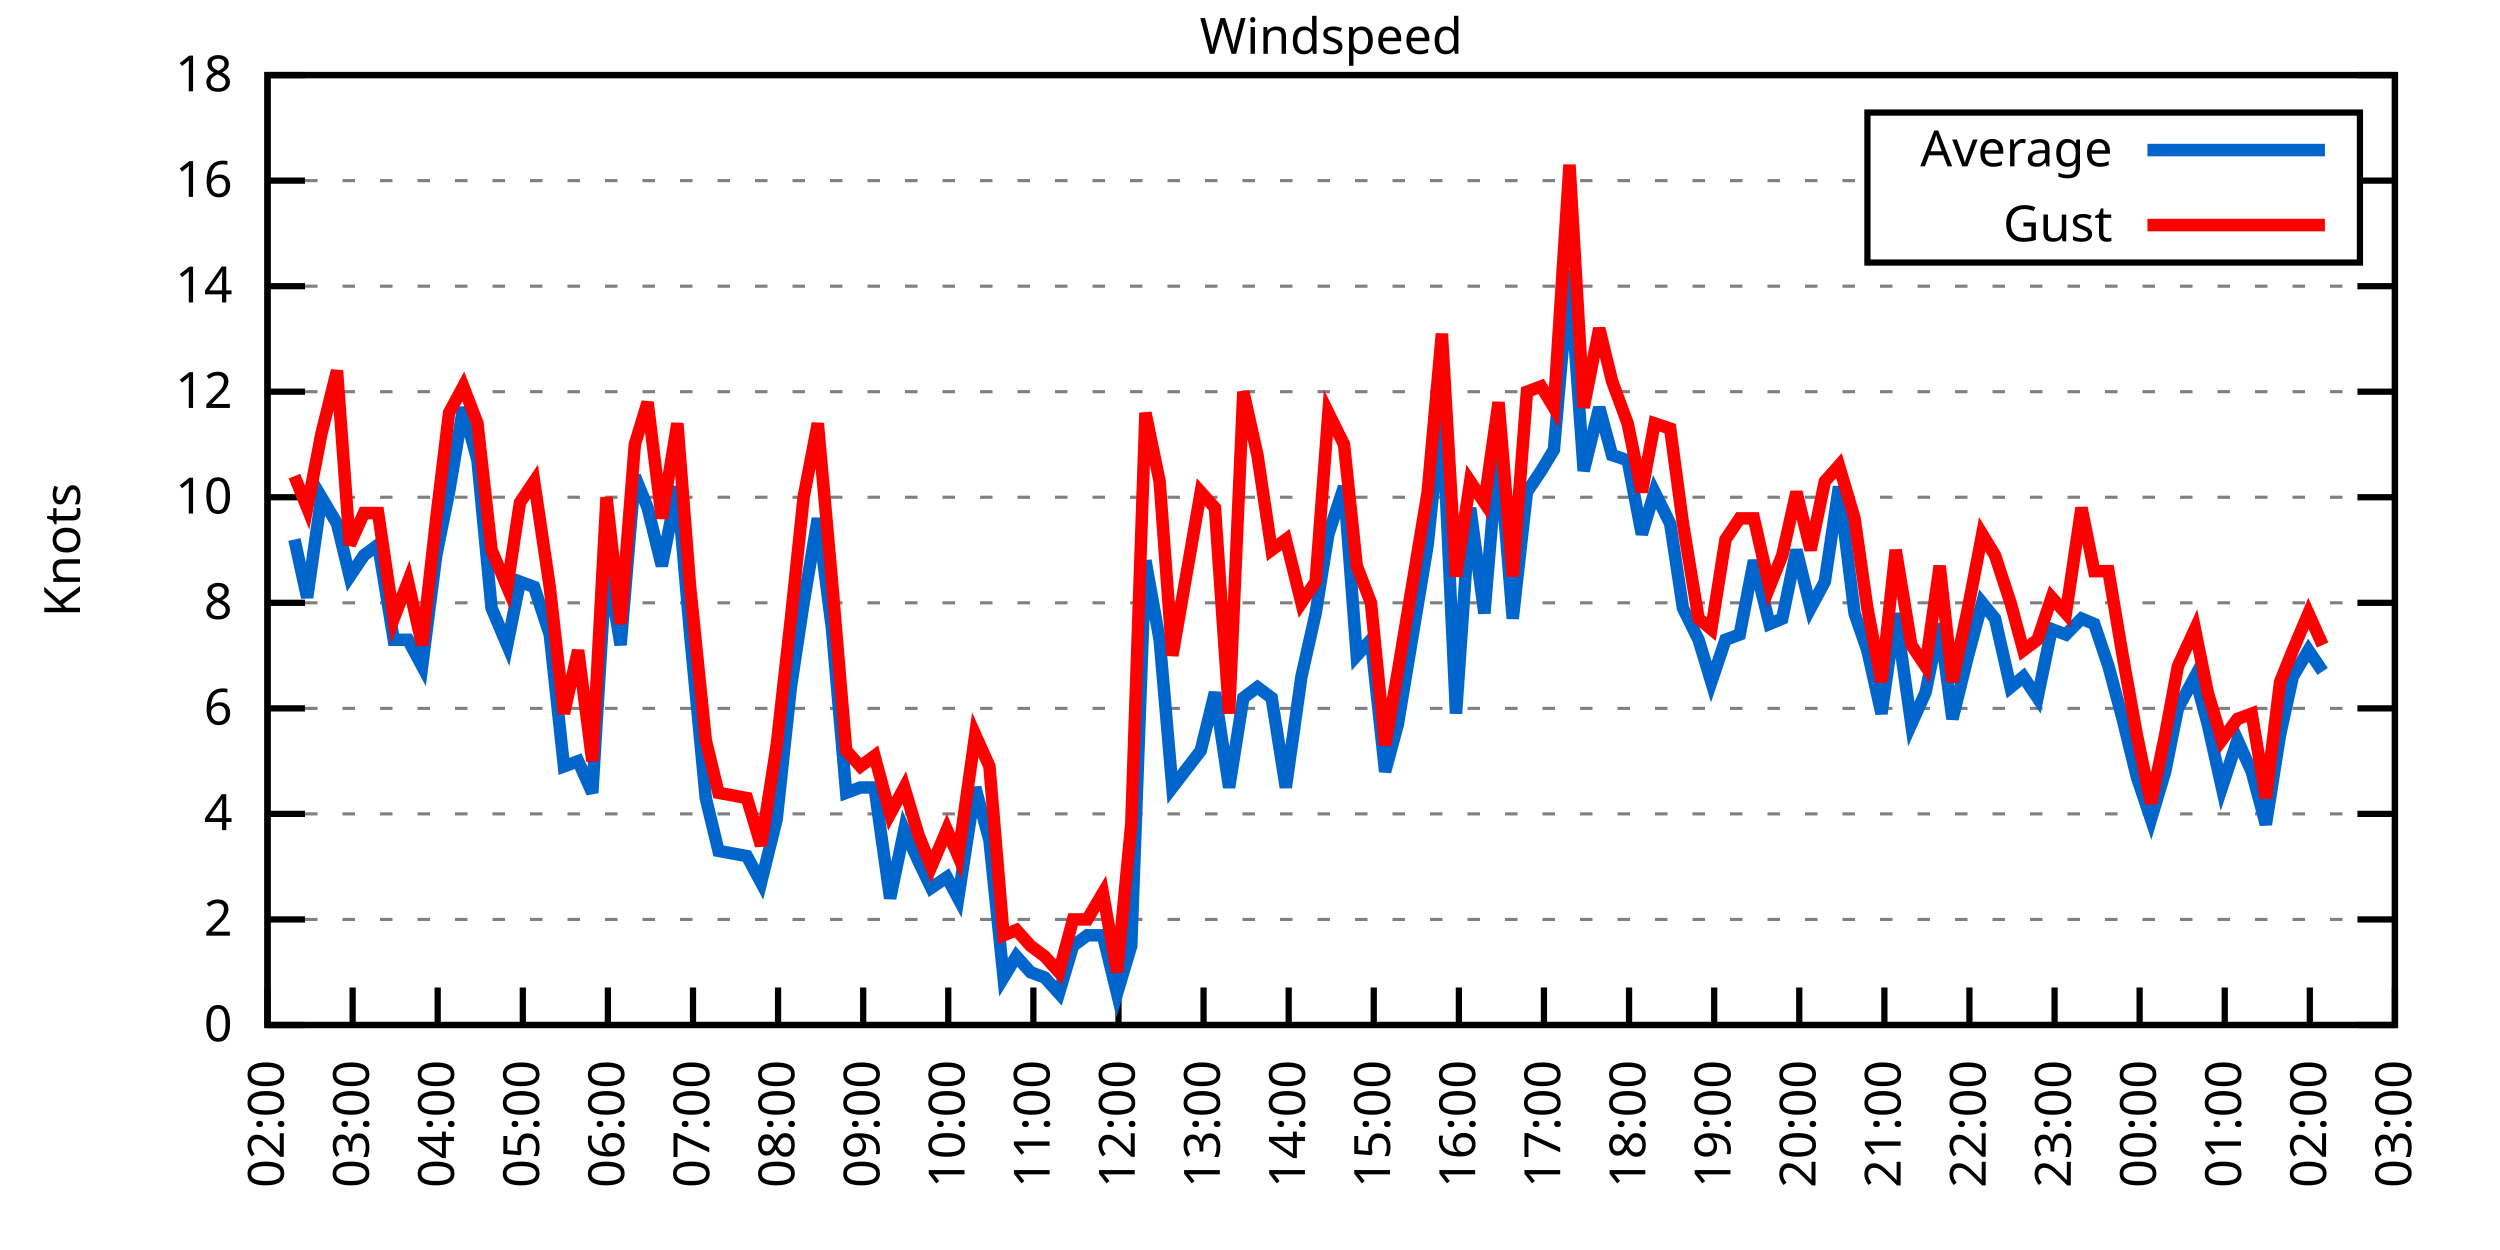
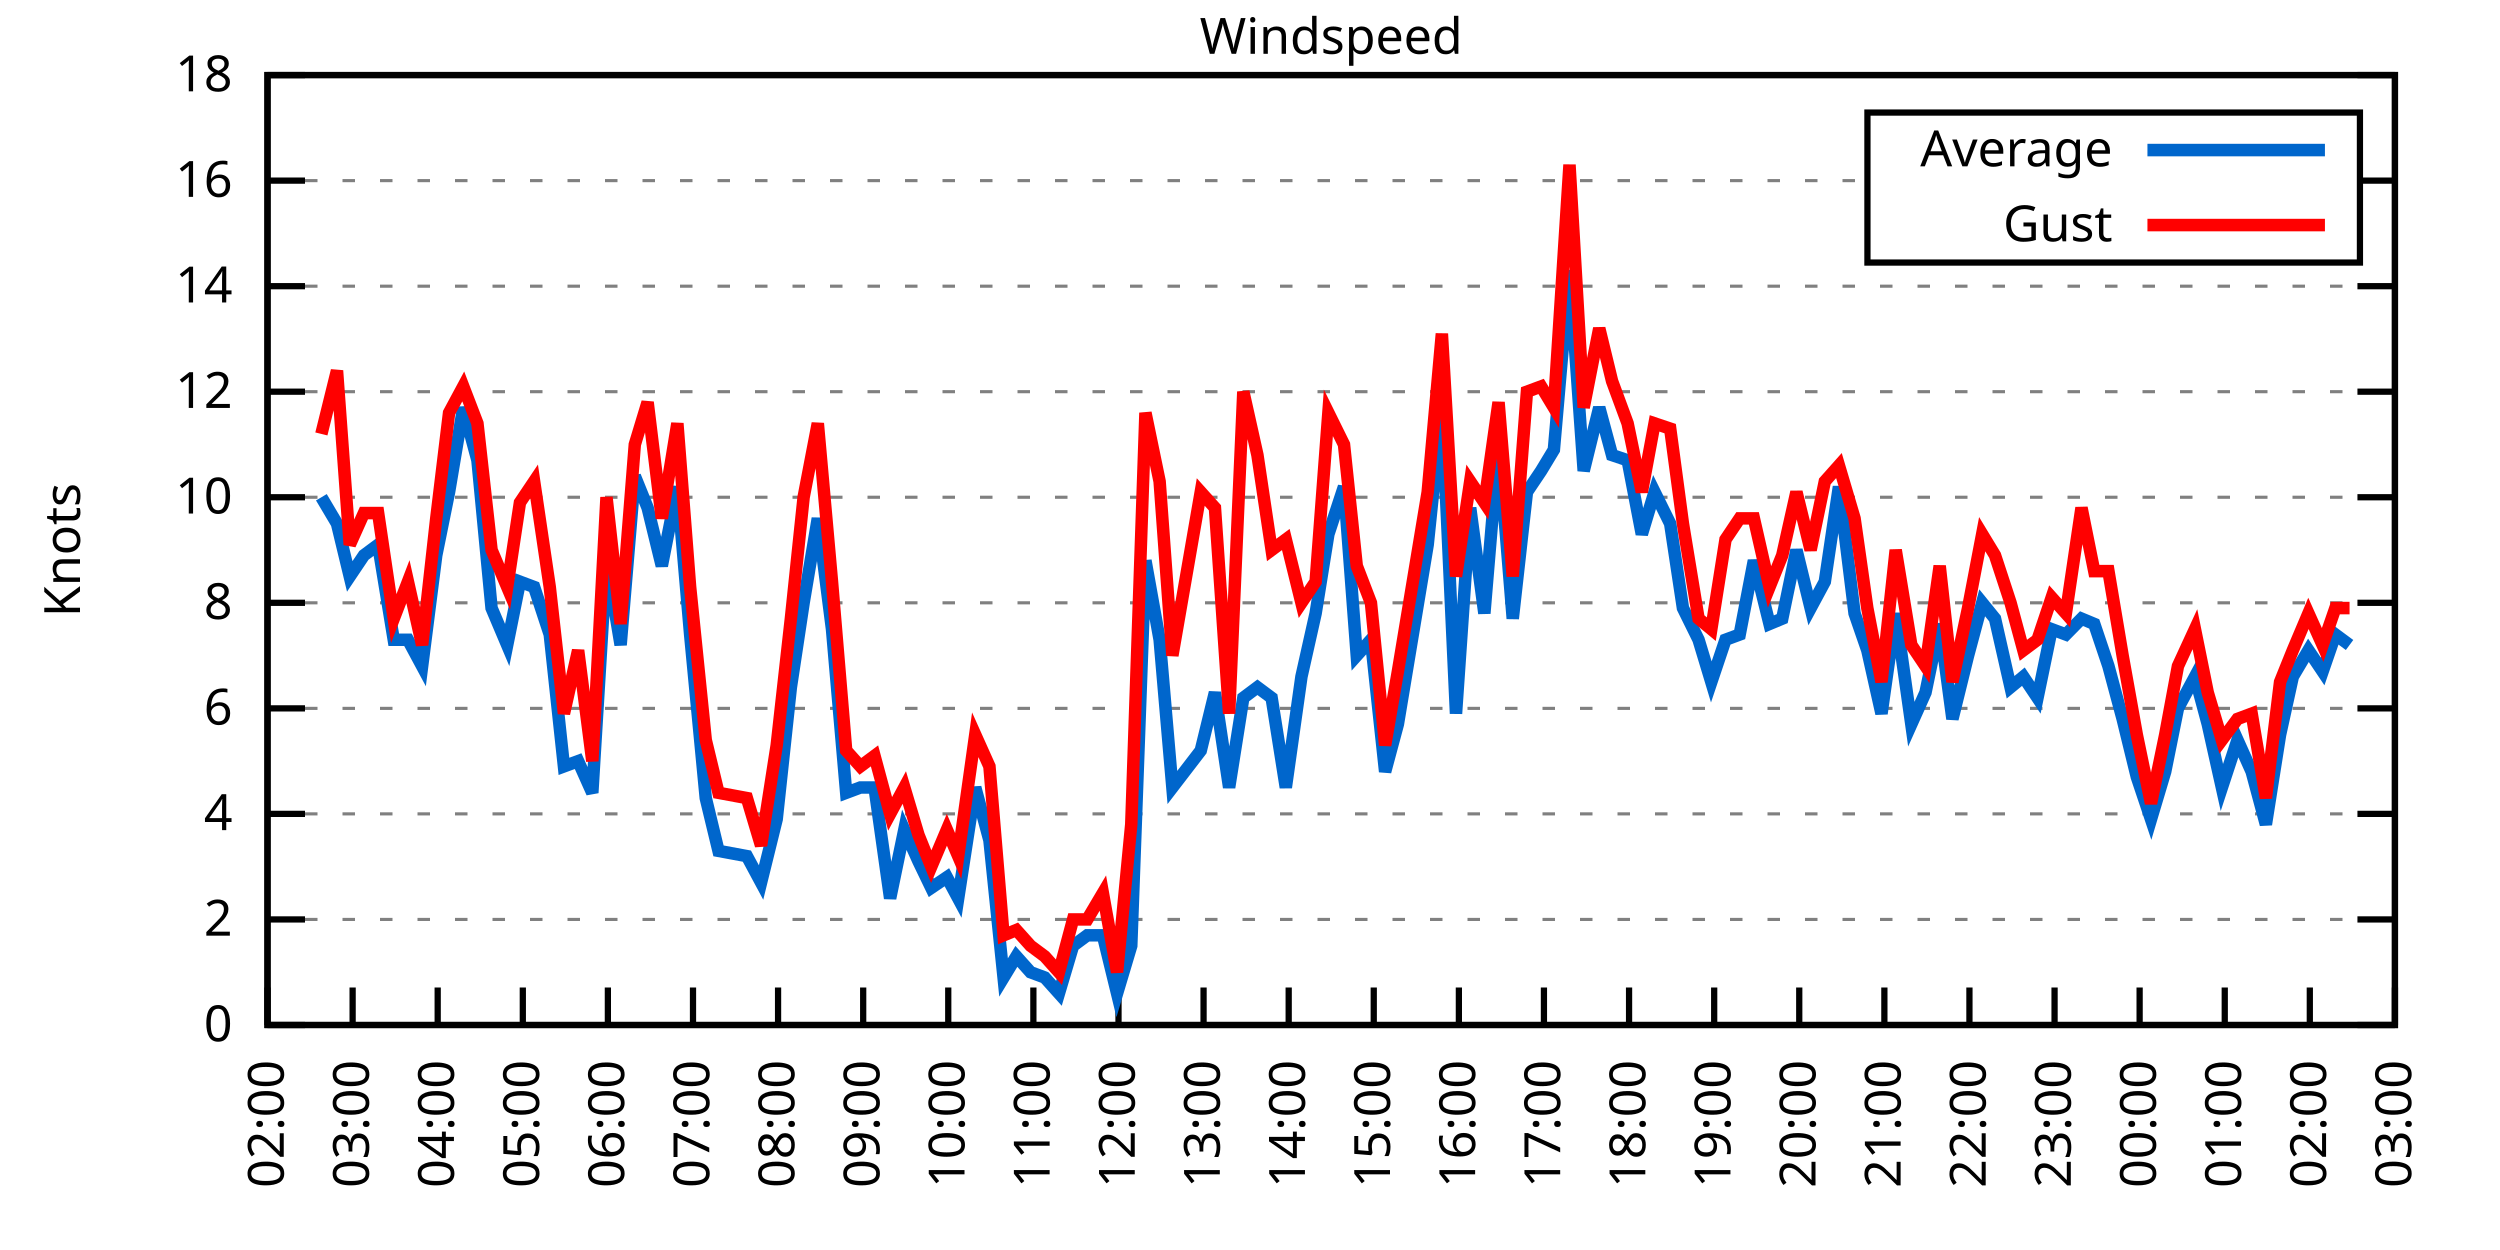
<svg xmlns="http://www.w3.org/2000/svg" xmlns:xlink="http://www.w3.org/1999/xlink" width="400" height="200" viewBox="0 0 400 200">
  <g id="gnuplot_canvas">
    <rect x="0" y="0" width="400" height="200" fill="none" />
    <defs>
      <circle id="gpDot" r="0.5" stroke-width="0.5" stroke="currentColor" />
      <path id="gpPt0" stroke-width="0.333" stroke="currentColor" d="M-1,0 h2 M0,-1 v2" />
      <path id="gpPt1" stroke-width="0.333" stroke="currentColor" d="M-1,-1 L1,1 M1,-1 L-1,1" />
      <path id="gpPt2" stroke-width="0.333" stroke="currentColor" d="M-1,0 L1,0 M0,-1 L0,1 M-1,-1 L1,1 M-1,1 L1,-1" />
      <rect id="gpPt3" stroke-width="0.333" stroke="currentColor" x="-1" y="-1" width="2" height="2" />
      <rect id="gpPt4" stroke-width="0.333" stroke="currentColor" fill="currentColor" x="-1" y="-1" width="2" height="2" />
      <circle id="gpPt5" stroke-width="0.333" stroke="currentColor" cx="0" cy="0" r="1" />
      <use xlink:href="#gpPt5" id="gpPt6" fill="currentColor" stroke="none" />
      <path id="gpPt7" stroke-width="0.333" stroke="currentColor" d="M0,-1.33 L-1.33,0.67 L1.33,0.67 z" />
      <use xlink:href="#gpPt7" id="gpPt8" fill="currentColor" stroke="none" />
      <use xlink:href="#gpPt7" id="gpPt9" stroke="currentColor" transform="rotate(180)" />
      <use xlink:href="#gpPt9" id="gpPt10" fill="currentColor" stroke="none" />
      <use xlink:href="#gpPt3" id="gpPt11" stroke="currentColor" transform="rotate(45)" />
      <use xlink:href="#gpPt11" id="gpPt12" fill="currentColor" stroke="none" />
      <path id="gpPt13" stroke-width="0.333" stroke="currentColor" d="M0,1.330 L1.265,0.411 L0.782,-1.067 L-0.782,-1.076 L-1.265,0.411 z" />
      <use xlink:href="#gpPt13" id="gpPt14" fill="currentColor" stroke="none" />
      <filter id="textbox" filterUnits="objectBoundingBox" x="0" y="0" height="1" width="1">
        <feFlood flood-color="white" flood-opacity="1" result="bgnd" />
        <feComposite in="SourceGraphic" in2="bgnd" operator="atop" />
      </filter>
      <filter id="greybox" filterUnits="objectBoundingBox" x="0" y="0" height="1" width="1">
        <feFlood flood-color="lightgrey" flood-opacity="1" result="grey" />
        <feComposite in="SourceGraphic" in2="grey" operator="atop" />
      </filter>
    </defs>
    <g fill="none" color="white" stroke="currentColor" stroke-width="1.00" stroke-linecap="butt" stroke-linejoin="miter">
</g>
    <g fill="none" color="black" stroke="currentColor" stroke-width="1.00" stroke-linecap="butt" stroke-linejoin="miter">
      <g stroke="none" shape-rendering="crispEdges">
        <polygon fill="rgb(255, 255, 255)" points="42.80,164.00 383.18,164.00 383.18,12.02 42.80,12.02 " />
      </g>
    </g>
    <g fill="none" color="black" stroke="currentColor" stroke-width="1.00" stroke-linecap="butt" stroke-linejoin="miter">
</g>
    <g fill="none" color="black" stroke="black" stroke-width="0.50" stroke-linecap="butt" stroke-linejoin="miter">
</g>
    <g fill="none" color="gray" stroke="currentColor" stroke-width="0.50" stroke-linecap="butt" stroke-linejoin="miter">
      <path stroke="gray" stroke-dasharray="2,4" class="gridline" d="M42.80,164.00 L383.19,164.00  " />
    </g>
    <g fill="none" color="gray" stroke="gray" stroke-width="1.00" stroke-linecap="butt" stroke-linejoin="miter">
</g>
    <g fill="none" color="black" stroke="currentColor" stroke-width="1.00" stroke-linecap="butt" stroke-linejoin="miter">
      <path stroke="black" d="M42.80,164.00 L48.80,164.00 M383.19,164.00 L377.19,164.00  " />
      <g transform="translate(37.20,166.60)" stroke="none" fill="black" font-family="Sans" font-size="8.00" text-anchor="end">
        <text>
          <tspan font-family="Sans"> 0</tspan>
        </text>
      </g>
    </g>
    <g fill="none" color="black" stroke="currentColor" stroke-width="1.00" stroke-linecap="butt" stroke-linejoin="miter">
</g>
    <g fill="none" color="black" stroke="black" stroke-width="0.50" stroke-linecap="butt" stroke-linejoin="miter">
</g>
    <g fill="none" color="gray" stroke="currentColor" stroke-width="0.50" stroke-linecap="butt" stroke-linejoin="miter">
      <path stroke="gray" stroke-dasharray="2,4" class="gridline" d="M42.80,147.11 L383.19,147.11  " />
    </g>
    <g fill="none" color="gray" stroke="gray" stroke-width="1.00" stroke-linecap="butt" stroke-linejoin="miter">
</g>
    <g fill="none" color="black" stroke="currentColor" stroke-width="1.00" stroke-linecap="butt" stroke-linejoin="miter">
      <path stroke="black" d="M42.80,147.11 L48.80,147.11 M383.19,147.11 L377.19,147.11  " />
      <g transform="translate(37.20,149.71)" stroke="none" fill="black" font-family="Sans" font-size="8.00" text-anchor="end">
        <text>
          <tspan font-family="Sans"> 2</tspan>
        </text>
      </g>
    </g>
    <g fill="none" color="black" stroke="currentColor" stroke-width="1.00" stroke-linecap="butt" stroke-linejoin="miter">
</g>
    <g fill="none" color="black" stroke="black" stroke-width="0.50" stroke-linecap="butt" stroke-linejoin="miter">
</g>
    <g fill="none" color="gray" stroke="currentColor" stroke-width="0.50" stroke-linecap="butt" stroke-linejoin="miter">
      <path stroke="gray" stroke-dasharray="2,4" class="gridline" d="M42.80,130.22 L383.19,130.22  " />
    </g>
    <g fill="none" color="gray" stroke="gray" stroke-width="1.00" stroke-linecap="butt" stroke-linejoin="miter">
</g>
    <g fill="none" color="black" stroke="currentColor" stroke-width="1.00" stroke-linecap="butt" stroke-linejoin="miter">
      <path stroke="black" d="M42.80,130.22 L48.80,130.22 M383.19,130.22 L377.19,130.22  " />
      <g transform="translate(37.20,132.82)" stroke="none" fill="black" font-family="Sans" font-size="8.00" text-anchor="end">
        <text>
          <tspan font-family="Sans"> 4</tspan>
        </text>
      </g>
    </g>
    <g fill="none" color="black" stroke="currentColor" stroke-width="1.00" stroke-linecap="butt" stroke-linejoin="miter">
</g>
    <g fill="none" color="black" stroke="black" stroke-width="0.50" stroke-linecap="butt" stroke-linejoin="miter">
</g>
    <g fill="none" color="gray" stroke="currentColor" stroke-width="0.50" stroke-linecap="butt" stroke-linejoin="miter">
      <path stroke="gray" stroke-dasharray="2,4" class="gridline" d="M42.80,113.34 L383.19,113.34  " />
    </g>
    <g fill="none" color="gray" stroke="gray" stroke-width="1.00" stroke-linecap="butt" stroke-linejoin="miter">
</g>
    <g fill="none" color="black" stroke="currentColor" stroke-width="1.00" stroke-linecap="butt" stroke-linejoin="miter">
      <path stroke="black" d="M42.80,113.34 L48.80,113.34 M383.19,113.34 L377.19,113.34  " />
      <g transform="translate(37.20,115.94)" stroke="none" fill="black" font-family="Sans" font-size="8.00" text-anchor="end">
        <text>
          <tspan font-family="Sans"> 6</tspan>
        </text>
      </g>
    </g>
    <g fill="none" color="black" stroke="currentColor" stroke-width="1.00" stroke-linecap="butt" stroke-linejoin="miter">
</g>
    <g fill="none" color="black" stroke="black" stroke-width="0.50" stroke-linecap="butt" stroke-linejoin="miter">
</g>
    <g fill="none" color="gray" stroke="currentColor" stroke-width="0.50" stroke-linecap="butt" stroke-linejoin="miter">
      <path stroke="gray" stroke-dasharray="2,4" class="gridline" d="M42.80,96.45 L383.19,96.45  " />
    </g>
    <g fill="none" color="gray" stroke="gray" stroke-width="1.00" stroke-linecap="butt" stroke-linejoin="miter">
</g>
    <g fill="none" color="black" stroke="currentColor" stroke-width="1.00" stroke-linecap="butt" stroke-linejoin="miter">
      <path stroke="black" d="M42.80,96.45 L48.80,96.45 M383.19,96.45 L377.19,96.45  " />
      <g transform="translate(37.20,99.05)" stroke="none" fill="black" font-family="Sans" font-size="8.00" text-anchor="end">
        <text>
          <tspan font-family="Sans"> 8</tspan>
        </text>
      </g>
    </g>
    <g fill="none" color="black" stroke="currentColor" stroke-width="1.00" stroke-linecap="butt" stroke-linejoin="miter">
</g>
    <g fill="none" color="black" stroke="black" stroke-width="0.50" stroke-linecap="butt" stroke-linejoin="miter">
</g>
    <g fill="none" color="gray" stroke="currentColor" stroke-width="0.50" stroke-linecap="butt" stroke-linejoin="miter">
      <path stroke="gray" stroke-dasharray="2,4" class="gridline" d="M42.80,79.56 L383.19,79.56  " />
    </g>
    <g fill="none" color="gray" stroke="gray" stroke-width="1.00" stroke-linecap="butt" stroke-linejoin="miter">
</g>
    <g fill="none" color="black" stroke="currentColor" stroke-width="1.00" stroke-linecap="butt" stroke-linejoin="miter">
      <path stroke="black" d="M42.80,79.56 L48.80,79.56 M383.19,79.56 L377.19,79.56  " />
      <g transform="translate(37.20,82.16)" stroke="none" fill="black" font-family="Sans" font-size="8.00" text-anchor="end">
        <text>
          <tspan font-family="Sans"> 10</tspan>
        </text>
      </g>
    </g>
    <g fill="none" color="black" stroke="currentColor" stroke-width="1.00" stroke-linecap="butt" stroke-linejoin="miter">
</g>
    <g fill="none" color="black" stroke="black" stroke-width="0.50" stroke-linecap="butt" stroke-linejoin="miter">
</g>
    <g fill="none" color="gray" stroke="currentColor" stroke-width="0.50" stroke-linecap="butt" stroke-linejoin="miter">
      <path stroke="gray" stroke-dasharray="2,4" class="gridline" d="M42.80,62.67 L383.19,62.67  " />
    </g>
    <g fill="none" color="gray" stroke="gray" stroke-width="1.00" stroke-linecap="butt" stroke-linejoin="miter">
</g>
    <g fill="none" color="black" stroke="currentColor" stroke-width="1.00" stroke-linecap="butt" stroke-linejoin="miter">
      <path stroke="black" d="M42.80,62.67 L48.80,62.67 M383.19,62.67 L377.19,62.67  " />
      <g transform="translate(37.20,65.27)" stroke="none" fill="black" font-family="Sans" font-size="8.00" text-anchor="end">
        <text>
          <tspan font-family="Sans"> 12</tspan>
        </text>
      </g>
    </g>
    <g fill="none" color="black" stroke="currentColor" stroke-width="1.00" stroke-linecap="butt" stroke-linejoin="miter">
</g>
    <g fill="none" color="black" stroke="black" stroke-width="0.50" stroke-linecap="butt" stroke-linejoin="miter">
</g>
    <g fill="none" color="gray" stroke="currentColor" stroke-width="0.50" stroke-linecap="butt" stroke-linejoin="miter">
      <path stroke="gray" stroke-dasharray="2,4" class="gridline" d="M42.80,45.79 L383.19,45.79  " />
    </g>
    <g fill="none" color="gray" stroke="gray" stroke-width="1.00" stroke-linecap="butt" stroke-linejoin="miter">
</g>
    <g fill="none" color="black" stroke="currentColor" stroke-width="1.00" stroke-linecap="butt" stroke-linejoin="miter">
      <path stroke="black" d="M42.80,45.79 L48.80,45.79 M383.19,45.79 L377.19,45.79  " />
      <g transform="translate(37.20,48.39)" stroke="none" fill="black" font-family="Sans" font-size="8.00" text-anchor="end">
        <text>
          <tspan font-family="Sans"> 14</tspan>
        </text>
      </g>
    </g>
    <g fill="none" color="black" stroke="currentColor" stroke-width="1.00" stroke-linecap="butt" stroke-linejoin="miter">
</g>
    <g fill="none" color="black" stroke="black" stroke-width="0.50" stroke-linecap="butt" stroke-linejoin="miter">
</g>
    <g fill="none" color="gray" stroke="currentColor" stroke-width="0.50" stroke-linecap="butt" stroke-linejoin="miter">
      <path stroke="gray" stroke-dasharray="2,4" class="gridline" d="M42.80,28.90 L298.79,28.90 M377.59,28.90 L383.19,28.90  " />
    </g>
    <g fill="none" color="gray" stroke="gray" stroke-width="1.00" stroke-linecap="butt" stroke-linejoin="miter">
</g>
    <g fill="none" color="black" stroke="currentColor" stroke-width="1.00" stroke-linecap="butt" stroke-linejoin="miter">
      <path stroke="black" d="M42.80,28.90 L48.80,28.90 M383.19,28.90 L377.19,28.90  " />
      <g transform="translate(37.20,31.50)" stroke="none" fill="black" font-family="Sans" font-size="8.00" text-anchor="end">
        <text>
          <tspan font-family="Sans"> 16</tspan>
        </text>
      </g>
    </g>
    <g fill="none" color="black" stroke="currentColor" stroke-width="1.00" stroke-linecap="butt" stroke-linejoin="miter">
</g>
    <g fill="none" color="black" stroke="black" stroke-width="0.50" stroke-linecap="butt" stroke-linejoin="miter">
</g>
    <g fill="none" color="gray" stroke="currentColor" stroke-width="0.50" stroke-linecap="butt" stroke-linejoin="miter">
      <path stroke="gray" stroke-dasharray="2,4" class="gridline" d="M42.80,12.01 L383.19,12.01  " />
    </g>
    <g fill="none" color="gray" stroke="gray" stroke-width="1.00" stroke-linecap="butt" stroke-linejoin="miter">
</g>
    <g fill="none" color="black" stroke="currentColor" stroke-width="1.00" stroke-linecap="butt" stroke-linejoin="miter">
      <path stroke="black" d="M42.80,12.01 L48.80,12.01 M383.19,12.01 L377.19,12.01  " />
      <g transform="translate(37.20,14.61)" stroke="none" fill="black" font-family="Sans" font-size="8.00" text-anchor="end">
        <text>
          <tspan font-family="Sans"> 18</tspan>
        </text>
      </g>
    </g>
    <g fill="none" color="black" stroke="currentColor" stroke-width="1.00" stroke-linecap="butt" stroke-linejoin="miter">
      <path stroke="black" d="M42.80,164.00 L42.80,158.00  " />
      <g transform="translate(45.40,169.60) rotate(270.00)" stroke="none" fill="black" font-family="Sans" font-size="8.00" text-anchor="end">
        <text>
          <tspan font-family="Sans">02:00</tspan>
        </text>
      </g>
    </g>
    <g fill="none" color="black" stroke="currentColor" stroke-width="1.00" stroke-linecap="butt" stroke-linejoin="miter">
      <path stroke="black" d="M56.42,164.00 L56.42,158.00  " />
      <g transform="translate(59.02,169.60) rotate(270.00)" stroke="none" fill="black" font-family="Sans" font-size="8.00" text-anchor="end">
        <text>
          <tspan font-family="Sans">03:00</tspan>
        </text>
      </g>
    </g>
    <g fill="none" color="black" stroke="currentColor" stroke-width="1.00" stroke-linecap="butt" stroke-linejoin="miter">
      <path stroke="black" d="M70.03,164.00 L70.03,158.00  " />
      <g transform="translate(72.63,169.60) rotate(270.00)" stroke="none" fill="black" font-family="Sans" font-size="8.00" text-anchor="end">
        <text>
          <tspan font-family="Sans">04:00</tspan>
        </text>
      </g>
    </g>
    <g fill="none" color="black" stroke="currentColor" stroke-width="1.00" stroke-linecap="butt" stroke-linejoin="miter">
      <path stroke="black" d="M83.65,164.00 L83.65,158.00  " />
      <g transform="translate(86.25,169.60) rotate(270.00)" stroke="none" fill="black" font-family="Sans" font-size="8.00" text-anchor="end">
        <text>
          <tspan font-family="Sans">05:00</tspan>
        </text>
      </g>
    </g>
    <g fill="none" color="black" stroke="currentColor" stroke-width="1.00" stroke-linecap="butt" stroke-linejoin="miter">
      <path stroke="black" d="M97.26,164.00 L97.26,158.00  " />
      <g transform="translate(99.86,169.60) rotate(270.00)" stroke="none" fill="black" font-family="Sans" font-size="8.00" text-anchor="end">
        <text>
          <tspan font-family="Sans">06:00</tspan>
        </text>
      </g>
    </g>
    <g fill="none" color="black" stroke="currentColor" stroke-width="1.00" stroke-linecap="butt" stroke-linejoin="miter">
      <path stroke="black" d="M110.88,164.00 L110.88,158.00  " />
      <g transform="translate(113.48,169.60) rotate(270.00)" stroke="none" fill="black" font-family="Sans" font-size="8.00" text-anchor="end">
        <text>
          <tspan font-family="Sans">07:00</tspan>
        </text>
      </g>
    </g>
    <g fill="none" color="black" stroke="currentColor" stroke-width="1.00" stroke-linecap="butt" stroke-linejoin="miter">
      <path stroke="black" d="M124.49,164.00 L124.49,158.00  " />
      <g transform="translate(127.09,169.60) rotate(270.00)" stroke="none" fill="black" font-family="Sans" font-size="8.00" text-anchor="end">
        <text>
          <tspan font-family="Sans">08:00</tspan>
        </text>
      </g>
    </g>
    <g fill="none" color="black" stroke="currentColor" stroke-width="1.00" stroke-linecap="butt" stroke-linejoin="miter">
      <path stroke="black" d="M138.11,164.00 L138.11,158.00  " />
      <g transform="translate(140.71,169.60) rotate(270.00)" stroke="none" fill="black" font-family="Sans" font-size="8.00" text-anchor="end">
        <text>
          <tspan font-family="Sans">09:00</tspan>
        </text>
      </g>
    </g>
    <g fill="none" color="black" stroke="currentColor" stroke-width="1.00" stroke-linecap="butt" stroke-linejoin="miter">
      <path stroke="black" d="M151.72,164.00 L151.72,158.00  " />
      <g transform="translate(154.32,169.60) rotate(270.00)" stroke="none" fill="black" font-family="Sans" font-size="8.00" text-anchor="end">
        <text>
          <tspan font-family="Sans">10:00</tspan>
        </text>
      </g>
    </g>
    <g fill="none" color="black" stroke="currentColor" stroke-width="1.00" stroke-linecap="butt" stroke-linejoin="miter">
      <path stroke="black" d="M165.34,164.00 L165.34,158.00  " />
      <g transform="translate(167.94,169.60) rotate(270.00)" stroke="none" fill="black" font-family="Sans" font-size="8.00" text-anchor="end">
        <text>
          <tspan font-family="Sans">11:00</tspan>
        </text>
      </g>
    </g>
    <g fill="none" color="black" stroke="currentColor" stroke-width="1.00" stroke-linecap="butt" stroke-linejoin="miter">
      <path stroke="black" d="M178.96,164.00 L178.96,158.00  " />
      <g transform="translate(181.56,169.60) rotate(270.00)" stroke="none" fill="black" font-family="Sans" font-size="8.00" text-anchor="end">
        <text>
          <tspan font-family="Sans">12:00</tspan>
        </text>
      </g>
    </g>
    <g fill="none" color="black" stroke="currentColor" stroke-width="1.00" stroke-linecap="butt" stroke-linejoin="miter">
      <path stroke="black" d="M192.57,164.00 L192.57,158.00  " />
      <g transform="translate(195.17,169.60) rotate(270.00)" stroke="none" fill="black" font-family="Sans" font-size="8.00" text-anchor="end">
        <text>
          <tspan font-family="Sans">13:00</tspan>
        </text>
      </g>
    </g>
    <g fill="none" color="black" stroke="currentColor" stroke-width="1.00" stroke-linecap="butt" stroke-linejoin="miter">
      <path stroke="black" d="M206.19,164.00 L206.19,158.00  " />
      <g transform="translate(208.79,169.60) rotate(270.00)" stroke="none" fill="black" font-family="Sans" font-size="8.00" text-anchor="end">
        <text>
          <tspan font-family="Sans">14:00</tspan>
        </text>
      </g>
    </g>
    <g fill="none" color="black" stroke="currentColor" stroke-width="1.00" stroke-linecap="butt" stroke-linejoin="miter">
      <path stroke="black" d="M219.80,164.00 L219.80,158.00  " />
      <g transform="translate(222.40,169.60) rotate(270.00)" stroke="none" fill="black" font-family="Sans" font-size="8.00" text-anchor="end">
        <text>
          <tspan font-family="Sans">15:00</tspan>
        </text>
      </g>
    </g>
    <g fill="none" color="black" stroke="currentColor" stroke-width="1.00" stroke-linecap="butt" stroke-linejoin="miter">
      <path stroke="black" d="M233.42,164.00 L233.42,158.00  " />
      <g transform="translate(236.02,169.60) rotate(270.00)" stroke="none" fill="black" font-family="Sans" font-size="8.00" text-anchor="end">
        <text>
          <tspan font-family="Sans">16:00</tspan>
        </text>
      </g>
    </g>
    <g fill="none" color="black" stroke="currentColor" stroke-width="1.00" stroke-linecap="butt" stroke-linejoin="miter">
      <path stroke="black" d="M247.03,164.00 L247.03,158.00  " />
      <g transform="translate(249.63,169.60) rotate(270.00)" stroke="none" fill="black" font-family="Sans" font-size="8.00" text-anchor="end">
        <text>
          <tspan font-family="Sans">17:00</tspan>
        </text>
      </g>
    </g>
    <g fill="none" color="black" stroke="currentColor" stroke-width="1.00" stroke-linecap="butt" stroke-linejoin="miter">
      <path stroke="black" d="M260.65,164.00 L260.65,158.00  " />
      <g transform="translate(263.25,169.60) rotate(270.00)" stroke="none" fill="black" font-family="Sans" font-size="8.00" text-anchor="end">
        <text>
          <tspan font-family="Sans">18:00</tspan>
        </text>
      </g>
    </g>
    <g fill="none" color="black" stroke="currentColor" stroke-width="1.00" stroke-linecap="butt" stroke-linejoin="miter">
      <path stroke="black" d="M274.27,164.00 L274.27,158.00  " />
      <g transform="translate(276.87,169.60) rotate(270.00)" stroke="none" fill="black" font-family="Sans" font-size="8.00" text-anchor="end">
        <text>
          <tspan font-family="Sans">19:00</tspan>
        </text>
      </g>
    </g>
    <g fill="none" color="black" stroke="currentColor" stroke-width="1.00" stroke-linecap="butt" stroke-linejoin="miter">
      <path stroke="black" d="M287.88,164.00 L287.88,158.00  " />
      <g transform="translate(290.48,169.60) rotate(270.00)" stroke="none" fill="black" font-family="Sans" font-size="8.00" text-anchor="end">
        <text>
          <tspan font-family="Sans">20:00</tspan>
        </text>
      </g>
    </g>
    <g fill="none" color="black" stroke="currentColor" stroke-width="1.00" stroke-linecap="butt" stroke-linejoin="miter">
      <path stroke="black" d="M301.50,164.00 L301.50,158.00  " />
      <g transform="translate(304.10,169.60) rotate(270.00)" stroke="none" fill="black" font-family="Sans" font-size="8.00" text-anchor="end">
        <text>
          <tspan font-family="Sans">21:00</tspan>
        </text>
      </g>
    </g>
    <g fill="none" color="black" stroke="currentColor" stroke-width="1.00" stroke-linecap="butt" stroke-linejoin="miter">
      <path stroke="black" d="M315.11,164.00 L315.11,158.00  " />
      <g transform="translate(317.71,169.60) rotate(270.00)" stroke="none" fill="black" font-family="Sans" font-size="8.00" text-anchor="end">
        <text>
          <tspan font-family="Sans">22:00</tspan>
        </text>
      </g>
    </g>
    <g fill="none" color="black" stroke="currentColor" stroke-width="1.00" stroke-linecap="butt" stroke-linejoin="miter">
      <path stroke="black" d="M328.73,164.00 L328.73,158.00  " />
      <g transform="translate(331.33,169.60) rotate(270.00)" stroke="none" fill="black" font-family="Sans" font-size="8.00" text-anchor="end">
        <text>
          <tspan font-family="Sans">23:00</tspan>
        </text>
      </g>
    </g>
    <g fill="none" color="black" stroke="currentColor" stroke-width="1.00" stroke-linecap="butt" stroke-linejoin="miter">
      <path stroke="black" d="M342.34,164.00 L342.34,158.00  " />
      <g transform="translate(344.94,169.60) rotate(270.00)" stroke="none" fill="black" font-family="Sans" font-size="8.00" text-anchor="end">
        <text>
          <tspan font-family="Sans">00:00</tspan>
        </text>
      </g>
    </g>
    <g fill="none" color="black" stroke="currentColor" stroke-width="1.00" stroke-linecap="butt" stroke-linejoin="miter">
      <path stroke="black" d="M355.96,164.00 L355.96,158.00  " />
      <g transform="translate(358.56,169.60) rotate(270.00)" stroke="none" fill="black" font-family="Sans" font-size="8.00" text-anchor="end">
        <text>
          <tspan font-family="Sans">01:00</tspan>
        </text>
      </g>
    </g>
    <g fill="none" color="black" stroke="currentColor" stroke-width="1.00" stroke-linecap="butt" stroke-linejoin="miter">
      <path stroke="black" d="M369.57,164.00 L369.57,158.00  " />
      <g transform="translate(372.17,169.60) rotate(270.00)" stroke="none" fill="black" font-family="Sans" font-size="8.00" text-anchor="end">
        <text>
          <tspan font-family="Sans">02:00</tspan>
        </text>
      </g>
    </g>
    <g fill="none" color="black" stroke="currentColor" stroke-width="1.00" stroke-linecap="butt" stroke-linejoin="miter">
      <path stroke="black" d="M383.19,164.00 L383.19,158.00  " />
      <g transform="translate(385.79,169.60) rotate(270.00)" stroke="none" fill="black" font-family="Sans" font-size="8.00" text-anchor="end">
        <text>
          <tspan font-family="Sans">03:00</tspan>
        </text>
      </g>
    </g>
    <g fill="none" color="black" stroke="currentColor" stroke-width="1.00" stroke-linecap="butt" stroke-linejoin="miter">
</g>
    <g fill="none" color="black" stroke="currentColor" stroke-width="1.00" stroke-linecap="butt" stroke-linejoin="miter">
      <path stroke="black" d="M42.80,12.01 L42.80,164.00 L383.19,164.00 L383.19,12.01 L42.80,12.01 Z  " />
    </g>
    <g fill="none" color="black" stroke="currentColor" stroke-width="1.00" stroke-linecap="butt" stroke-linejoin="miter">
</g>
    <g fill="none" color="black" stroke="currentColor" stroke-width="1.00" stroke-linecap="butt" stroke-linejoin="miter">
      <path stroke="black" d="M298.79,42.01 L298.79,18.01 L377.59,18.01 L377.59,42.01 L298.79,42.01 Z  " />
    </g>
    <g id="Windspeed_plot_1">
      <g fill="none" color="white" stroke="black" stroke-width="2.00" stroke-linecap="butt" stroke-linejoin="miter">
</g>
      <g fill="none" color="black" stroke="currentColor" stroke-width="2.00" stroke-linecap="butt" stroke-linejoin="miter">
        <g transform="translate(337.99,26.61)" stroke="none" fill="black" font-family="Sans" font-size="8.00" text-anchor="end">
          <text>
            <tspan font-family="Sans">Average</tspan>
          </text>
        </g>
      </g>
      <g fill="none" color="black" stroke="currentColor" stroke-width="2.00" stroke-linecap="butt" stroke-linejoin="miter">
-         <path stroke="rgb(  0, 102, 204)" d="M343.59,24.01 L371.99,24.01 M47.11,86.32 L49.15,95.60 L51.42,79.56 L53.92,83.78 L55.96,92.23 L58.23,88.85   L60.50,87.16 L63.00,102.36 L65.27,102.36 L67.54,106.58 L69.80,88.85 L71.85,78.72 L74.12,65.21 L76.39,73.65   L78.65,97.29 L81.15,103.20 L83.19,93.07 L85.46,93.92 L87.96,101.52 L90.23,122.62 L92.50,121.78 L94.77,126.85   L97.04,89.69 L99.30,103.20 L101.57,76.18 L103.62,81.25 L105.89,90.54 L108.38,77.87 L110.42,101.52 L112.92,127.69   L114.96,136.14 L119.50,136.98 L121.77,141.20 L124.27,131.07 L126.54,109.96 L128.58,96.45 L130.85,82.94 L133.12,100.67   L135.39,126.85 L137.66,126.00 L139.92,126.00 L142.42,143.73 L144.69,132.76 L146.96,137.82 L149.00,142.05 L151.50,140.36   L153.31,143.73 L156.04,126.00 L158.31,134.45 L160.57,156.40 L162.62,153.02 L164.89,155.56 L167.16,156.40 L169.43,158.93   L171.69,151.33 L173.96,149.65 L176.46,149.65 L178.73,158.93 L181.00,151.33 L183.27,89.69 L185.54,102.36 L187.58,126.00   L192.12,120.09 L194.39,110.80 L196.66,126.00 L198.93,111.65 L201.19,109.96 L203.46,111.65 L205.73,126.00 L208.23,108.27   L210.50,98.14 L212.54,85.47 L215.04,77.87 L217.08,104.89 L219.35,102.36 L221.62,123.47 L223.66,115.87 L228.43,87.16   L230.70,65.21 L232.96,114.18 L235.23,81.25 L237.50,98.14 L239.77,71.12 L242.04,98.98 L244.31,78.72 L246.58,75.34   L248.62,71.96 L251.12,43.25 L253.39,75.34 L255.88,65.21 L257.93,72.81 L260.42,73.65 L262.69,85.47 L264.73,78.72   L267.23,83.78 L269.27,97.29 L271.77,102.36 L273.81,109.11 L276.08,102.36 L278.35,101.52 L280.62,89.69 L283.12,99.83   L285.16,98.98 L287.43,88.00 L289.70,97.29 L291.97,93.07 L294.23,77.87 L296.73,98.14 L298.77,104.05 L301.04,114.18   L303.31,98.14 L305.81,115.87 L308.08,110.80 L310.35,99.83 L312.39,115.03 L314.89,104.89 L317.15,96.45 L319.20,98.98   L321.69,109.96 L323.74,108.27 L326.00,111.65 L328.27,100.67 L330.54,101.52 L333.04,98.98 L335.08,99.83 L337.35,106.58   L339.62,115.03 L341.89,124.31 L344.16,131.07 L346.43,123.47 L348.47,113.34 L351.19,108.27 L353.24,115.87 L355.50,126.00   L358.00,118.40 L360.27,123.47 L362.54,131.91 L364.81,117.56 L366.85,108.27 L369.35,104.05 L371.62,107.43  " />
+         <path stroke="rgb(  0, 102, 204)" d="M343.59,24.01 L371.99,24.01 M51.42,79.56 L53.92,83.78 L55.96,92.23 L58.23,88.85 L60.50,87.16 L63.00,102.36   L65.27,102.36 L67.54,106.58 L69.80,88.85 L71.85,78.72 L74.12,65.21 L76.39,73.65 L78.65,97.29 L81.15,103.20   L83.19,93.07 L85.46,93.92 L87.96,101.52 L90.23,122.62 L92.50,121.78 L94.77,126.85 L97.04,89.69 L99.30,103.20   L101.57,76.18 L103.62,81.25 L105.89,90.54 L108.38,77.87 L110.42,101.52 L112.92,127.69 L114.96,136.14 L119.50,136.98   L121.77,141.20 L124.27,131.07 L126.54,109.96 L128.58,96.45 L130.85,82.94 L133.12,100.67 L135.39,126.85 L137.66,126.00   L139.92,126.00 L142.42,143.73 L144.69,132.76 L146.96,137.82 L149.00,142.05 L151.50,140.36 L153.31,143.73 L156.04,126.00   L158.31,134.45 L160.57,156.40 L162.62,153.02 L164.89,155.56 L167.16,156.40 L169.43,158.93 L171.69,151.33 L173.96,149.65   L176.46,149.65 L178.73,158.93 L181.00,151.33 L183.27,89.69 L185.54,102.36 L187.58,126.00 L192.12,120.09 L194.39,110.80   L196.66,126.00 L198.93,111.65 L201.19,109.96 L203.46,111.65 L205.73,126.00 L208.23,108.27 L210.50,98.14 L212.54,85.47   L215.04,77.87 L217.08,104.89 L219.35,102.36 L221.62,123.47 L223.66,115.87 L228.43,87.16 L230.70,65.21 L232.96,114.18   L235.23,81.25 L237.50,98.14 L239.77,71.12 L242.04,98.98 L244.31,78.72 L246.58,75.34 L248.62,71.96 L251.12,43.25   L253.39,75.34 L255.88,65.21 L257.93,72.81 L260.42,73.65 L262.69,85.47 L264.73,78.72 L267.23,83.78 L269.27,97.29   L271.77,102.36 L273.81,109.11 L276.08,102.36 L278.35,101.52 L280.62,89.69 L283.12,99.83 L285.16,98.98 L287.43,88.00   L289.70,97.29 L291.97,93.07 L294.23,77.87 L296.73,98.14 L298.77,104.05 L301.04,114.18 L303.31,98.14 L305.81,115.87   L308.08,110.80 L310.35,99.83 L312.39,115.03 L314.89,104.89 L317.15,96.45 L319.20,98.98 L321.69,109.96 L323.74,108.27   L326.00,111.65 L328.27,100.67 L330.54,101.52 L333.04,98.98 L335.08,99.83 L337.35,106.58 L339.62,115.03 L341.89,124.31   L344.16,131.07 L346.43,123.47 L348.47,113.34 L351.19,108.27 L353.24,115.87 L355.50,126.00 L358.00,118.40 L360.27,123.47   L362.54,131.91 L364.81,117.56 L366.85,108.27 L369.35,104.05 L371.62,107.43 L373.66,101.52 L375.93,103.20  " />
      </g>
    </g>
    <g id="Windspeed_plot_2">
      <g fill="none" color="black" stroke="currentColor" stroke-width="2.00" stroke-linecap="butt" stroke-linejoin="miter">
        <g transform="translate(337.99,38.61)" stroke="none" fill="black" font-family="Sans" font-size="8.00" text-anchor="end">
          <text>
            <tspan font-family="Sans">Gust</tspan>
          </text>
        </g>
      </g>
      <g fill="none" color="black" stroke="currentColor" stroke-width="2.00" stroke-linecap="butt" stroke-linejoin="miter">
-         <path stroke="rgb(255,   0,   0)" d="M343.59,36.01 L371.99,36.01 M47.11,76.18 L49.15,81.25 L51.42,69.43 L53.92,59.30 L55.96,87.16 L58.23,82.09   L60.50,82.09 L63.00,98.98 L65.27,93.07 L67.54,103.20 L69.80,82.94 L71.85,66.05 L74.12,61.83 L76.39,67.74   L78.65,88.00 L81.15,93.92 L83.19,80.41 L85.46,77.03 L87.96,93.92 L90.23,114.18 L92.50,104.05 L94.77,121.78   L97.04,79.56 L99.30,99.83 L101.57,71.12 L103.62,64.36 L105.89,82.94 L108.38,67.74 L110.42,93.92 L112.92,118.40   L114.96,126.85 L119.50,127.69 L121.77,135.29 L124.27,119.25 L126.54,98.98 L128.58,79.56 L130.85,67.74 L133.12,93.07   L135.39,120.09 L137.66,122.62 L139.92,120.94 L142.42,130.22 L144.69,126.00 L146.96,133.60 L149.00,138.67 L151.50,132.76   L153.31,136.98 L156.04,117.56 L158.31,122.62 L160.57,149.65 L162.62,148.80 L164.89,151.33 L167.16,153.02 L169.43,155.56   L171.69,147.11 L173.96,147.11 L176.46,142.89 L178.73,155.56 L181.00,131.91 L183.27,66.05 L185.54,77.03 L187.58,104.89   L192.12,78.72 L194.39,81.25 L196.66,114.18 L198.93,62.67 L201.19,72.81 L203.46,88.00 L205.73,86.32 L208.23,96.45   L210.50,93.07 L212.54,66.05 L215.04,71.12 L217.08,90.54 L219.35,96.45 L221.62,119.25 L223.66,107.43 L228.43,78.72   L230.70,53.39 L232.96,92.23 L235.23,77.03 L237.50,80.41 L239.77,64.36 L242.04,92.23 L244.31,62.67 L246.58,61.83   L248.62,65.21 L251.12,26.36 L253.39,65.21 L255.88,52.54 L257.93,60.98 L260.42,67.74 L262.69,78.72 L264.73,67.74   L267.23,68.58 L269.27,83.78 L271.77,98.98 L273.81,100.67 L276.08,86.32 L278.35,82.94 L280.62,82.94 L283.12,93.92   L285.16,88.85 L287.43,78.72 L289.70,88.00 L291.97,77.03 L294.23,74.49 L296.73,82.94 L298.77,97.29 L301.04,109.11   L303.31,88.00 L305.81,103.20 L308.08,106.58 L310.35,90.54 L312.39,109.11 L314.89,97.29 L317.15,85.47 L319.20,88.85   L321.69,96.45 L323.74,104.05 L326.00,102.36 L328.27,95.60 L330.54,98.14 L333.04,81.25 L335.08,91.38 L337.35,91.38   L339.62,104.89 L341.89,117.56 L344.16,128.54 L346.43,117.56 L348.47,106.58 L351.19,100.67 L353.24,110.80 L355.50,118.40   L358.00,115.03 L360.27,114.18 L362.54,127.69 L364.81,109.11 L366.85,104.05 L369.35,98.14 L371.62,103.20  " />
+         <path stroke="rgb(255,   0,   0)" d="M343.59,36.01 L371.99,36.01 M51.42,69.43 L53.92,59.30 L55.96,87.16 L58.23,82.09 L60.50,82.09 L63.00,98.98   L65.27,93.07 L67.54,103.20 L69.80,82.94 L71.85,66.05 L74.12,61.83 L76.39,67.74 L78.65,88.00 L81.15,93.92   L83.19,80.41 L85.46,77.03 L87.96,93.92 L90.23,114.18 L92.50,104.05 L94.77,121.78 L97.04,79.56 L99.30,99.83   L101.57,71.12 L103.62,64.36 L105.89,82.94 L108.38,67.74 L110.42,93.92 L112.92,118.40 L114.96,126.85 L119.50,127.69   L121.77,135.29 L124.27,119.25 L126.54,98.98 L128.58,79.56 L130.85,67.74 L133.12,93.07 L135.39,120.09 L137.66,122.62   L139.92,120.94 L142.42,130.22 L144.69,126.00 L146.96,133.60 L149.00,138.67 L151.50,132.76 L153.31,136.98 L156.04,117.56   L158.31,122.62 L160.57,149.65 L162.62,148.80 L164.89,151.33 L167.16,153.02 L169.43,155.56 L171.69,147.11 L173.96,147.11   L176.46,142.89 L178.73,155.56 L181.00,131.91 L183.27,66.05 L185.54,77.03 L187.58,104.89 L192.12,78.72 L194.39,81.25   L196.66,114.18 L198.93,62.67 L201.19,72.81 L203.46,88.00 L205.73,86.32 L208.23,96.45 L210.50,93.07 L212.54,66.05   L215.04,71.12 L217.08,90.54 L219.35,96.45 L221.62,119.25 L223.66,107.43 L228.43,78.72 L230.70,53.39 L232.96,92.23   L235.23,77.03 L237.50,80.41 L239.77,64.36 L242.04,92.23 L244.31,62.67 L246.58,61.83 L248.62,65.21 L251.12,26.36   L253.39,65.21 L255.88,52.54 L257.93,60.98 L260.42,67.74 L262.69,78.72 L264.73,67.74 L267.23,68.58 L269.27,83.78   L271.77,98.98 L273.81,100.67 L276.08,86.32 L278.35,82.94 L280.62,82.94 L283.12,93.92 L285.16,88.85 L287.43,78.72   L289.70,88.00 L291.97,77.03 L294.23,74.49 L296.73,82.94 L298.77,97.29 L301.04,109.11 L303.31,88.00 L305.81,103.20   L308.08,106.58 L310.35,90.54 L312.39,109.11 L314.89,97.29 L317.15,85.47 L319.20,88.85 L321.69,96.45 L323.74,104.05   L326.00,102.36 L328.27,95.60 L330.54,98.14 L333.04,81.25 L335.08,91.38 L337.35,91.38 L339.62,104.89 L341.89,117.56   L344.16,128.54 L346.43,117.56 L348.47,106.58 L351.19,100.67 L353.24,110.80 L355.50,118.40 L358.00,115.03 L360.27,114.18   L362.54,127.69 L364.81,109.11 L366.85,104.05 L369.35,98.14 L371.62,103.20 L373.66,97.29 L375.93,97.29  " />
      </g>
    </g>
    <g fill="none" color="black" stroke="currentColor" stroke-width="2.00" stroke-linecap="butt" stroke-linejoin="miter">
</g>
    <g fill="none" color="black" stroke="black" stroke-width="1.00" stroke-linecap="butt" stroke-linejoin="miter">
</g>
    <g fill="none" color="black" stroke="currentColor" stroke-width="1.00" stroke-linecap="butt" stroke-linejoin="miter">
      <path stroke="black" d="M42.80,12.01 L42.80,164.00 L383.19,164.00 L383.19,12.01 L42.80,12.01 Z  " />
      <g transform="translate(12.80,88.01) rotate(270.00)" stroke="none" fill="black" font-family="Sans" font-size="8.00" text-anchor="middle">
        <text>
          <tspan font-family="Sans">Knots</tspan>
        </text>
      </g>
    </g>
    <g fill="none" color="black" stroke="currentColor" stroke-width="1.00" stroke-linecap="butt" stroke-linejoin="miter">
</g>
    <g fill="none" color="black" stroke="currentColor" stroke-width="1.00" stroke-linecap="butt" stroke-linejoin="miter">
      <g transform="translate(212.99,8.61)" stroke="none" fill="black" font-family="Sans" font-size="8.00" text-anchor="middle">
        <text>
          <tspan font-family="Sans">Windspeed</tspan>
        </text>
      </g>
    </g>
    <g fill="none" color="black" stroke="currentColor" stroke-width="1.00" stroke-linecap="butt" stroke-linejoin="miter">
</g>
  </g>
</svg>
